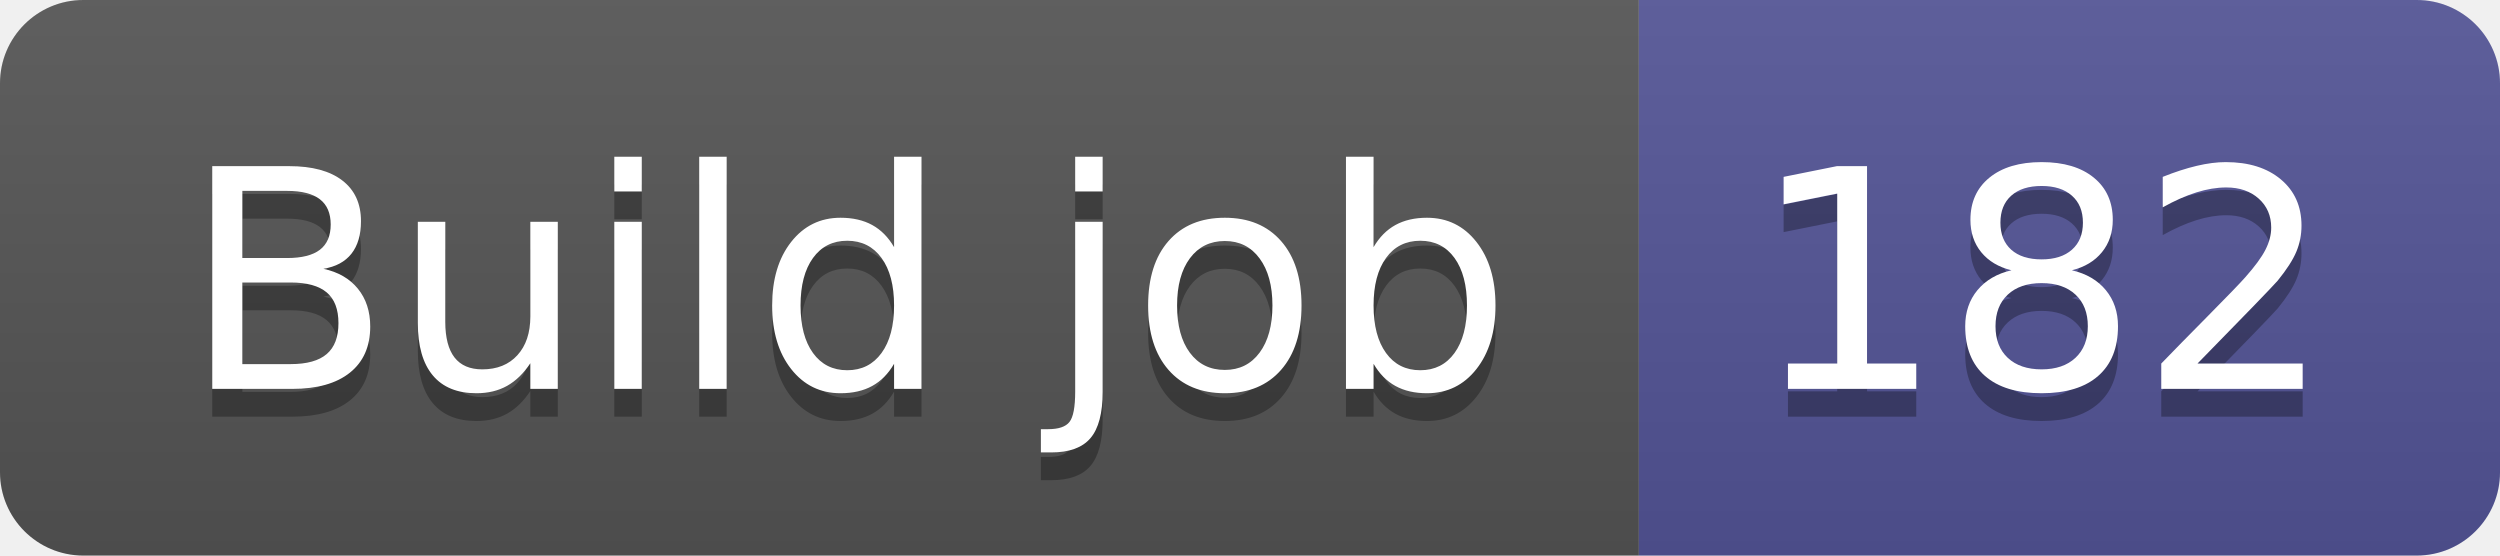
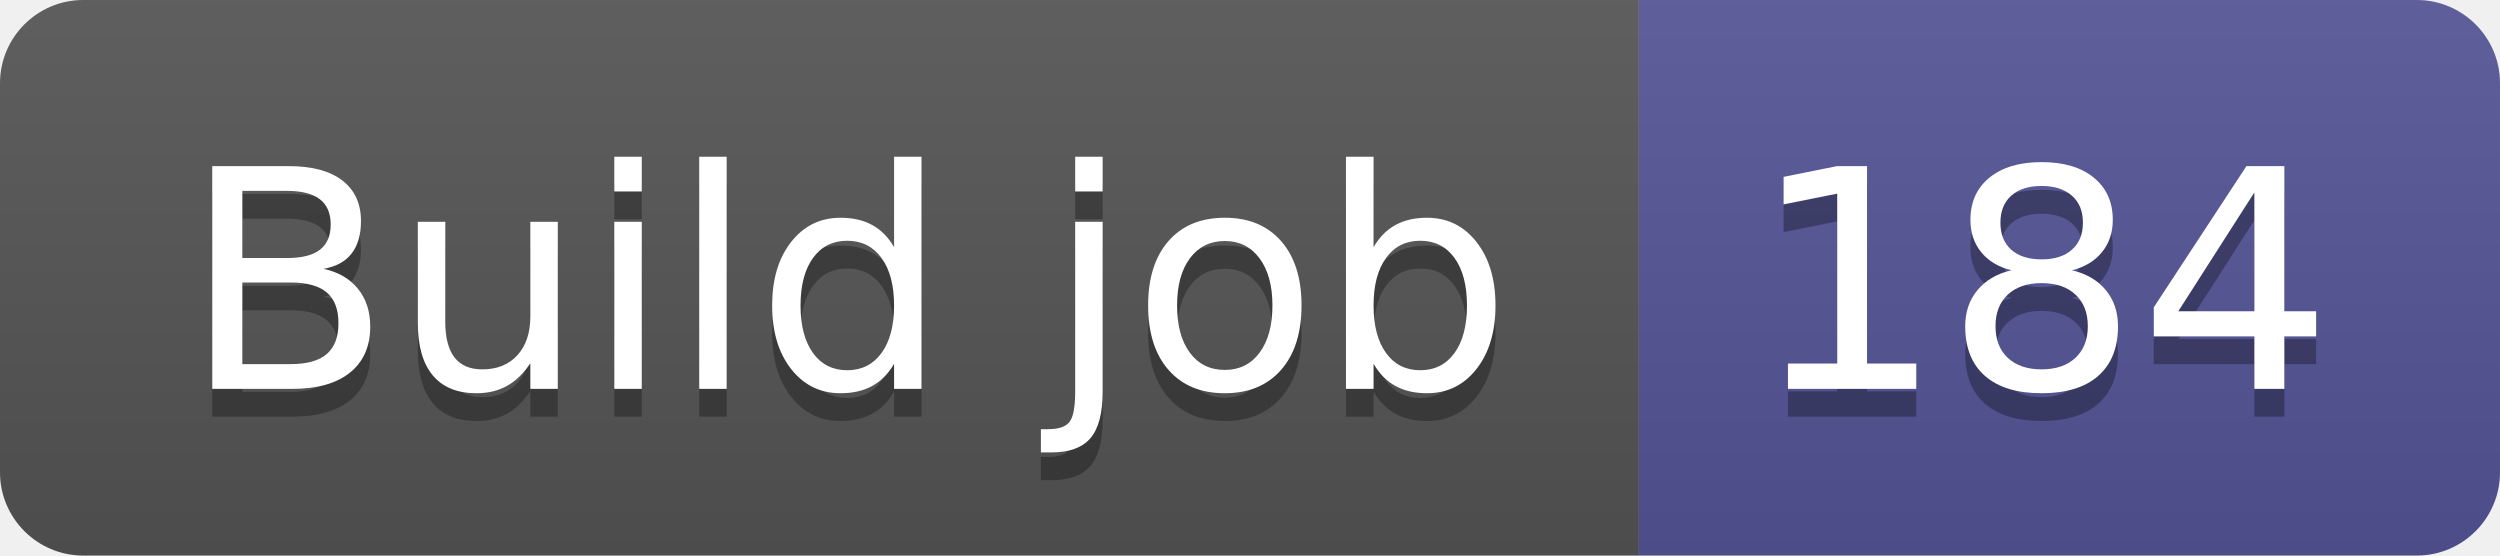
- <svg xmlns="http://www.w3.org/2000/svg" width="90" height="20" role="img" aria-label="Build job: 182">
+ <svg xmlns="http://www.w3.org/2000/svg" width="90" height="20" role="img" aria-label="Build job: 184">
  <linearGradient id="s" x2="0" y2="100%">
    <stop offset="0" stop-color="#bbb" stop-opacity=".1" />
    <stop offset="1" stop-opacity=".1" />
  </linearGradient>
  <clipPath id="r">
    <rect width="90" height="20" rx="3" fill="#fff" />
  </clipPath>
  <g clip-path="url(#r)">
    <rect width="59" height="20" fill="#555" />
    <rect x="59" width="31" height="20" fill="#535597" />
    <rect width="90" height="20" fill="url(#s)" />
  </g>
  <g fill="#fff" text-anchor="middle" font-family="Verdana,Geneva,DejaVu Sans,sans-serif" text-rendering="geometricPrecision" font-size="110">
    <text aria-hidden="true" x="305" y="150" fill="#010101" fill-opacity=".3" transform="scale(.1)" textLength="490">Build job</text>
    <text x="305" y="140" transform="scale(.1)" fill="#fff" textLength="490">Build job</text>
-     <text aria-hidden="true" x="735" y="150" fill="#010101" fill-opacity=".3" transform="scale(.1)" textLength="210">182</text>
-     <text x="735" y="140" transform="scale(.1)" fill="#fff" textLength="210">182</text>
+     <text aria-hidden="true" x="735" y="150" fill="#010101" fill-opacity=".3" transform="scale(.1)" textLength="210">184</text>
+     <text x="735" y="140" transform="scale(.1)" fill="#fff" textLength="210">184</text>
  </g>
</svg>
